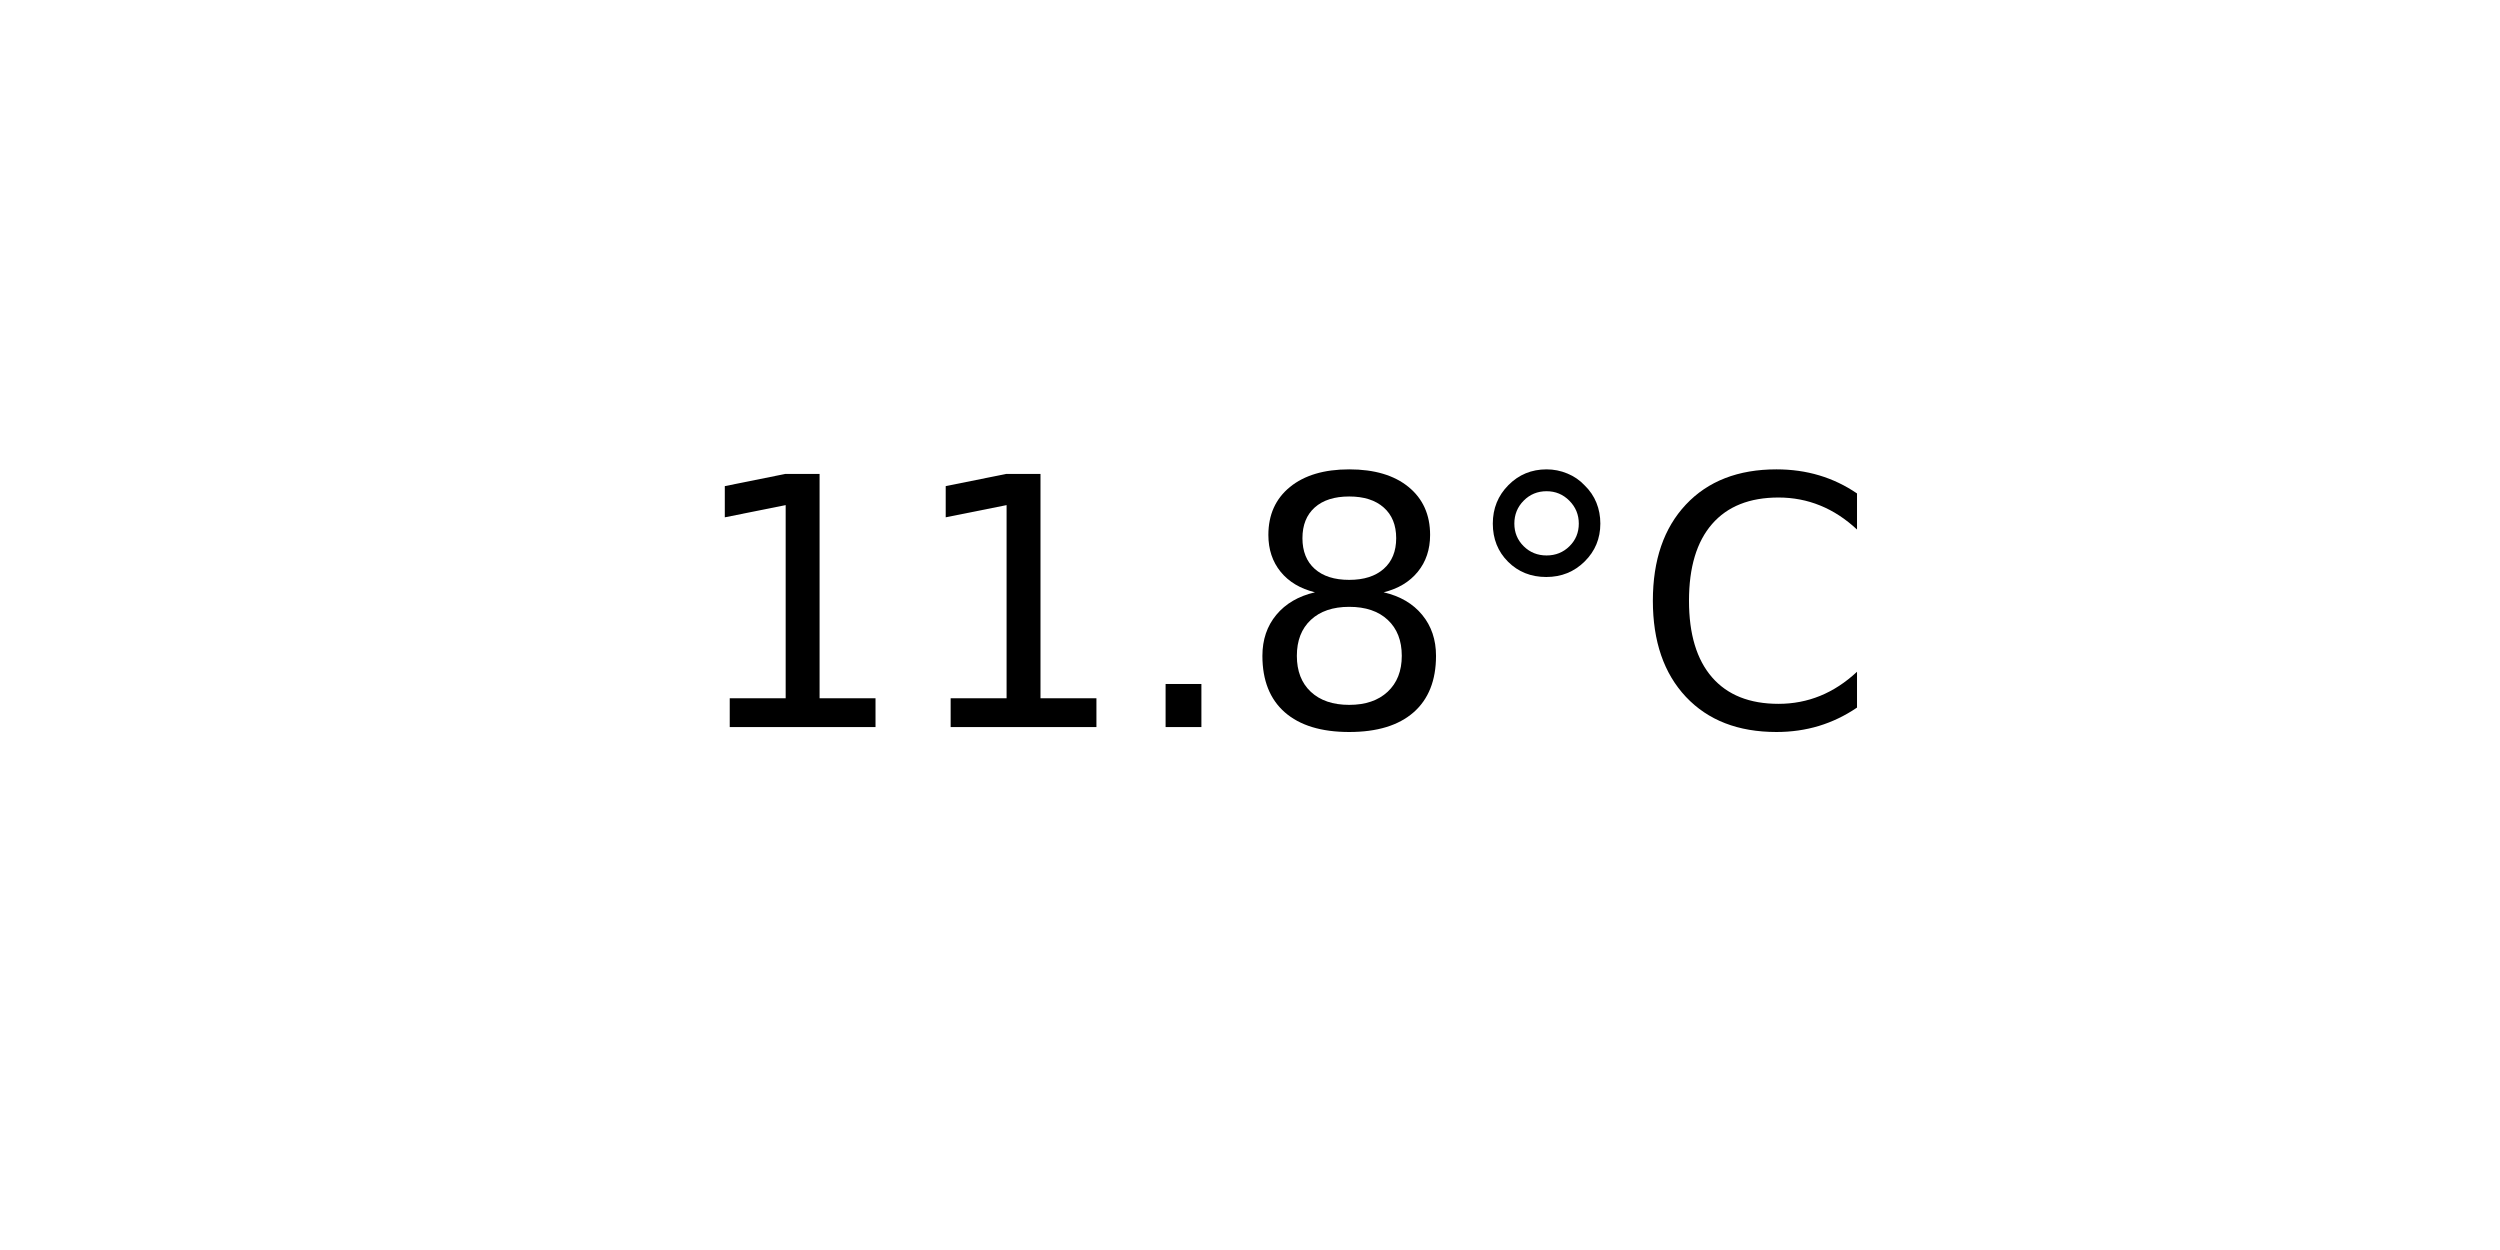
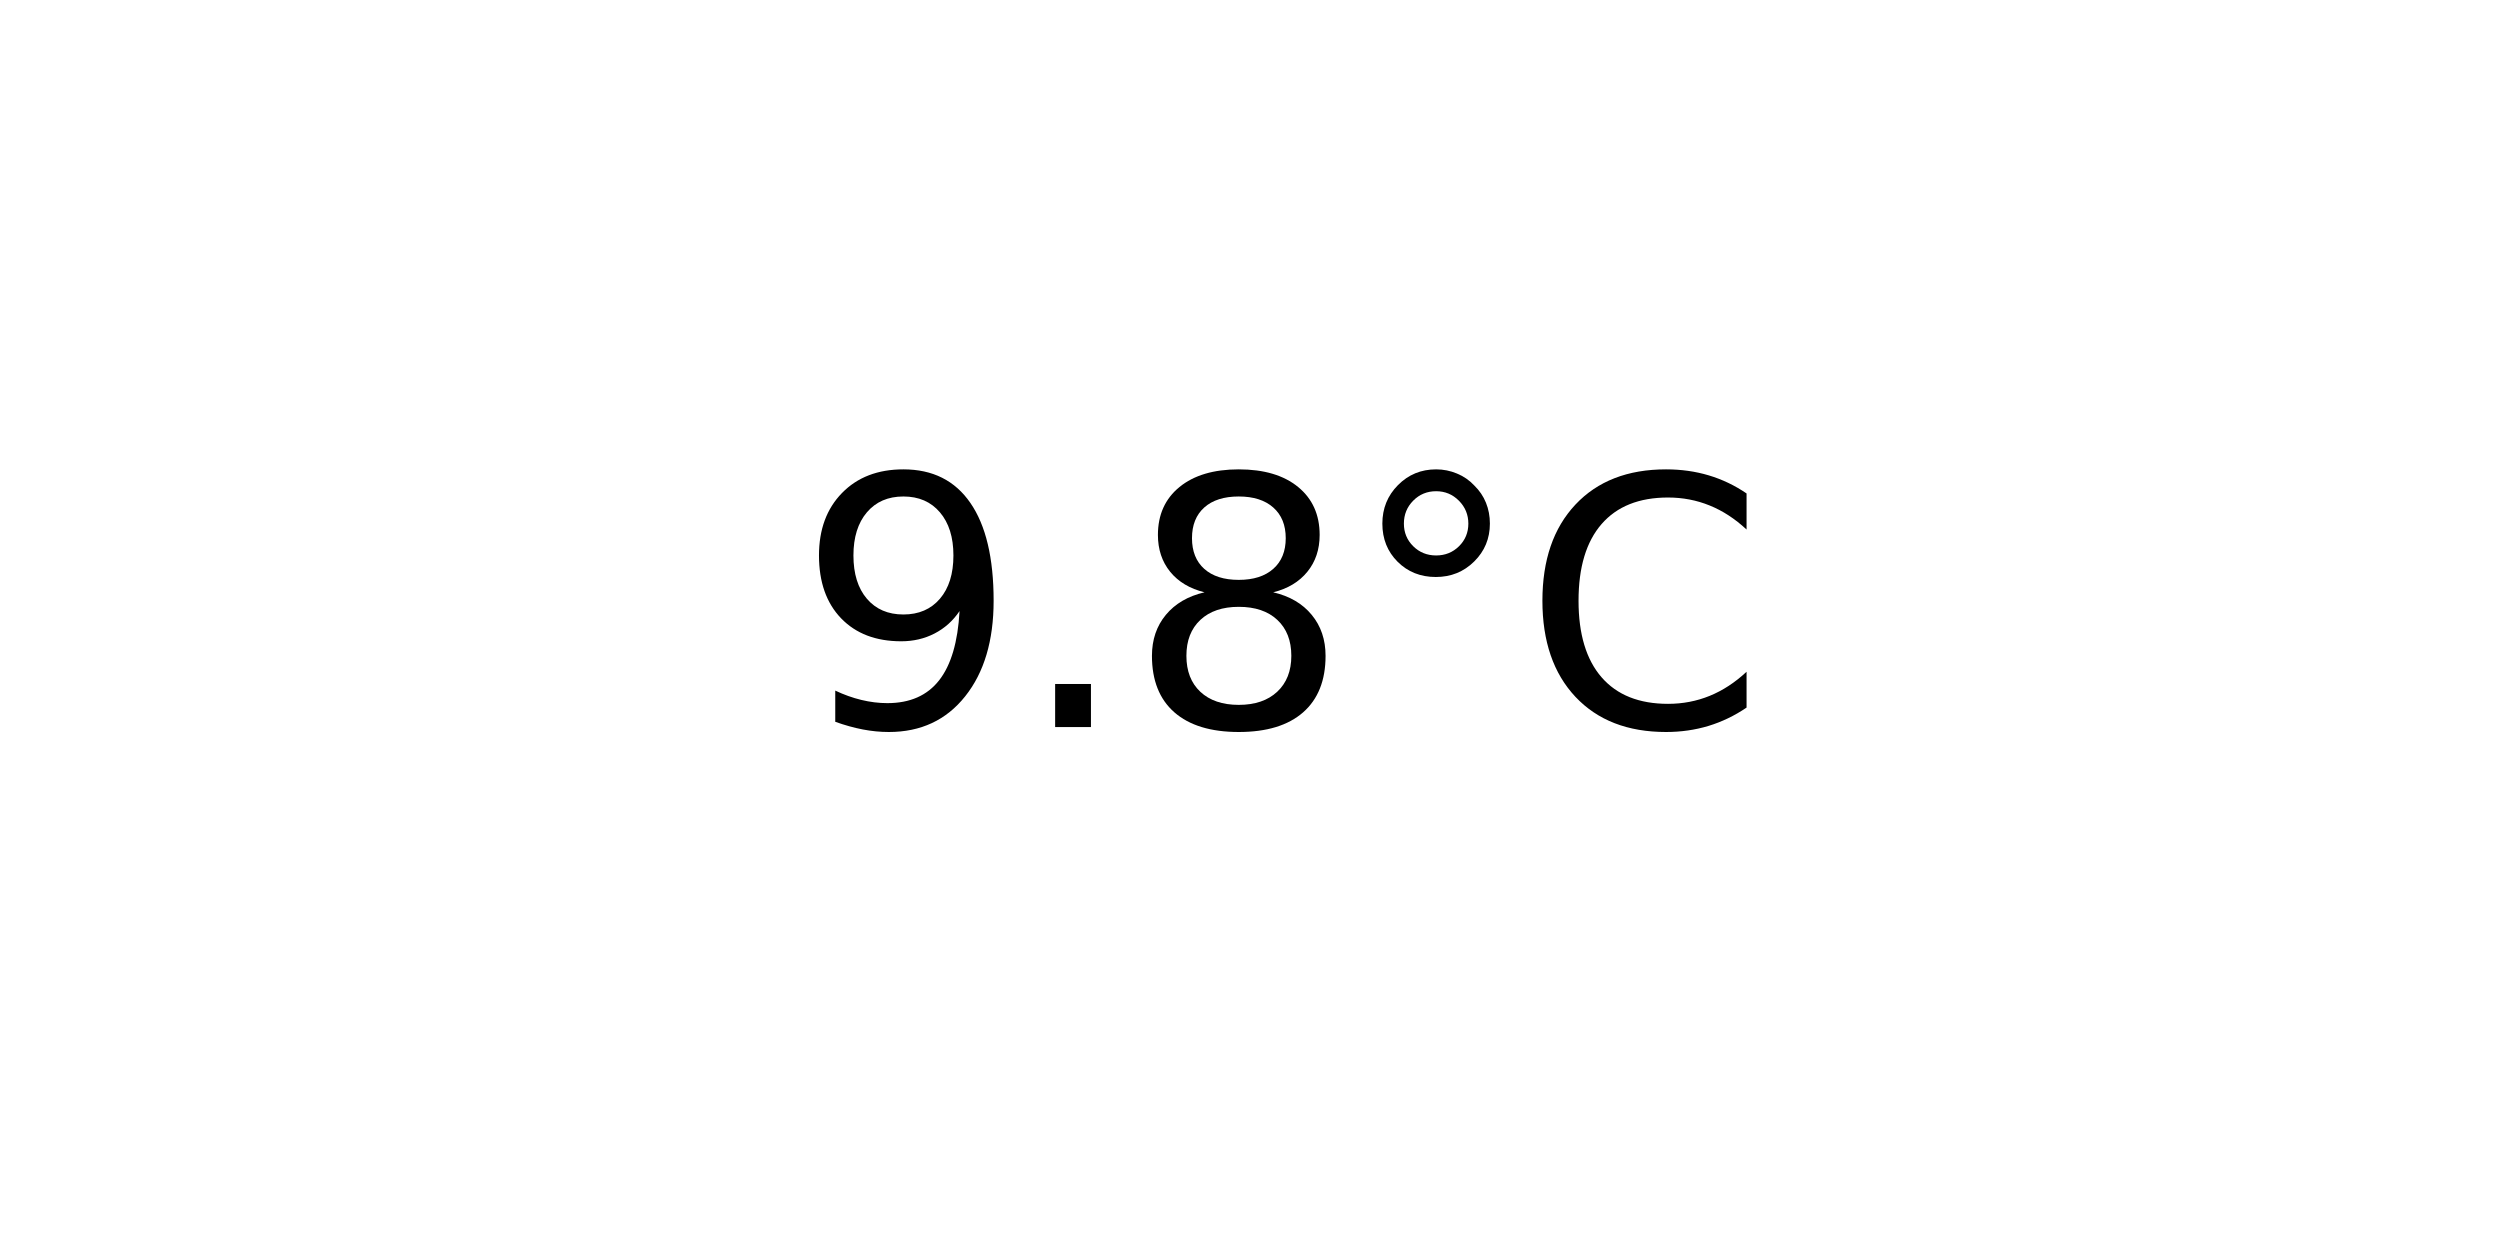
<svg xmlns="http://www.w3.org/2000/svg" xmlns:xlink="http://www.w3.org/1999/xlink" width="72pt" height="36pt" viewBox="0 0 72 36" version="1.1">
  <defs>
    <style type="text/css">*{stroke-linejoin: round; stroke-linecap: butt}</style>
  </defs>
  <g id="figure_1">
    <g id="axes_1">
      <g id="text_1">
-         <g transform="translate(19.77578 20.93937) scale(0.1 -0.1)">
+         <g transform="translate(22.95703 20.93937) scale(0.1 -0.1)">
          <defs>
-             <path id="DejaVuSans-31" d="M 794 531  L 1825 531  L 1825 4091  L 703 3866  L 703 4441  L 1819 4666  L 2450 4666  L 2450 531  L 3481 531  L 3481 0  L 794 0  L 794 531  z " transform="scale(0.015625)" />
+             <path id="DejaVuSans-39" d="M 703 97  L 703 672  Q 941 559 1184 500  Q 1428 441 1663 441  Q 2288 441 2617 861  Q 2947 1281 2994 2138  Q 2813 1869 2534 1725  Q 2256 1581 1919 1581  Q 1219 1581 811 2004  Q 403 2428 403 3163  Q 403 3881 828 4315  Q 1253 4750 1959 4750  Q 2769 4750 3195 4129  Q 3622 3509 3622 2328  Q 3622 1225 3098 567  Q 2575 -91 1691 -91  Q 1453 -91 1209 -44  Q 966 3 703 97  z M 1959 2075  Q 2384 2075 2632 2365  Q 2881 2656 2881 3163  Q 2881 3666 2632 3958  Q 2384 4250 1959 4250  Q 1534 4250 1286 3958  Q 1038 3666 1038 3163  Q 1038 2656 1286 2365  Q 1534 2075 1959 2075  z " transform="scale(0.015625)" />
            <path id="DejaVuSans-2e" d="M 684 794  L 1344 794  L 1344 0  L 684 0  L 684 794  z " transform="scale(0.015625)" />
            <path id="DejaVuSans-38" d="M 2034 2216  Q 1584 2216 1326 1975  Q 1069 1734 1069 1313  Q 1069 891 1326 650  Q 1584 409 2034 409  Q 2484 409 2743 651  Q 3003 894 3003 1313  Q 3003 1734 2745 1975  Q 2488 2216 2034 2216  z M 1403 2484  Q 997 2584 770 2862  Q 544 3141 544 3541  Q 544 4100 942 4425  Q 1341 4750 2034 4750  Q 2731 4750 3128 4425  Q 3525 4100 3525 3541  Q 3525 3141 3298 2862  Q 3072 2584 2669 2484  Q 3125 2378 3379 2068  Q 3634 1759 3634 1313  Q 3634 634 3220 271  Q 2806 -91 2034 -91  Q 1263 -91 848 271  Q 434 634 434 1313  Q 434 1759 690 2068  Q 947 2378 1403 2484  z M 1172 3481  Q 1172 3119 1398 2916  Q 1625 2713 2034 2713  Q 2441 2713 2670 2916  Q 2900 3119 2900 3481  Q 2900 3844 2670 4047  Q 2441 4250 2034 4250  Q 1625 4250 1398 4047  Q 1172 3844 1172 3481  z " transform="scale(0.015625)" />
            <path id="DejaVuSans-b0" d="M 1600 4347  Q 1350 4347 1178 4173  Q 1006 4000 1006 3750  Q 1006 3503 1178 3333  Q 1350 3163 1600 3163  Q 1850 3163 2022 3333  Q 2194 3503 2194 3750  Q 2194 3997 2020 4172  Q 1847 4347 1600 4347  z M 1600 4750  Q 1800 4750 1984 4673  Q 2169 4597 2303 4453  Q 2447 4313 2519 4134  Q 2591 3956 2591 3750  Q 2591 3338 2302 3052  Q 2013 2766 1594 2766  Q 1172 2766 890 3047  Q 609 3328 609 3750  Q 609 4169 896 4459  Q 1184 4750 1600 4750  z " transform="scale(0.015625)" />
            <path id="DejaVuSans-43" d="M 4122 4306  L 4122 3641  Q 3803 3938 3442 4084  Q 3081 4231 2675 4231  Q 1875 4231 1450 3742  Q 1025 3253 1025 2328  Q 1025 1406 1450 917  Q 1875 428 2675 428  Q 3081 428 3442 575  Q 3803 722 4122 1019  L 4122 359  Q 3791 134 3420 21  Q 3050 -91 2638 -91  Q 1578 -91 968 557  Q 359 1206 359 2328  Q 359 3453 968 4101  Q 1578 4750 2638 4750  Q 3056 4750 3426 4639  Q 3797 4528 4122 4306  z " transform="scale(0.015625)" />
          </defs>
-           <use xlink:href="#DejaVuSans-31" />
-           <use xlink:href="#DejaVuSans-31" x="63.623" />
-           <use xlink:href="#DejaVuSans-2e" x="127.246" />
-           <use xlink:href="#DejaVuSans-38" x="159.033" />
-           <use xlink:href="#DejaVuSans-b0" x="222.656" />
-           <use xlink:href="#DejaVuSans-43" x="272.656" />
+           <use xlink:href="#DejaVuSans-39" />
+           <use xlink:href="#DejaVuSans-2e" x="63.623" />
+           <use xlink:href="#DejaVuSans-38" x="95.41" />
+           <use xlink:href="#DejaVuSans-b0" x="159.033" />
+           <use xlink:href="#DejaVuSans-43" x="209.033" />
        </g>
      </g>
    </g>
  </g>
</svg>
